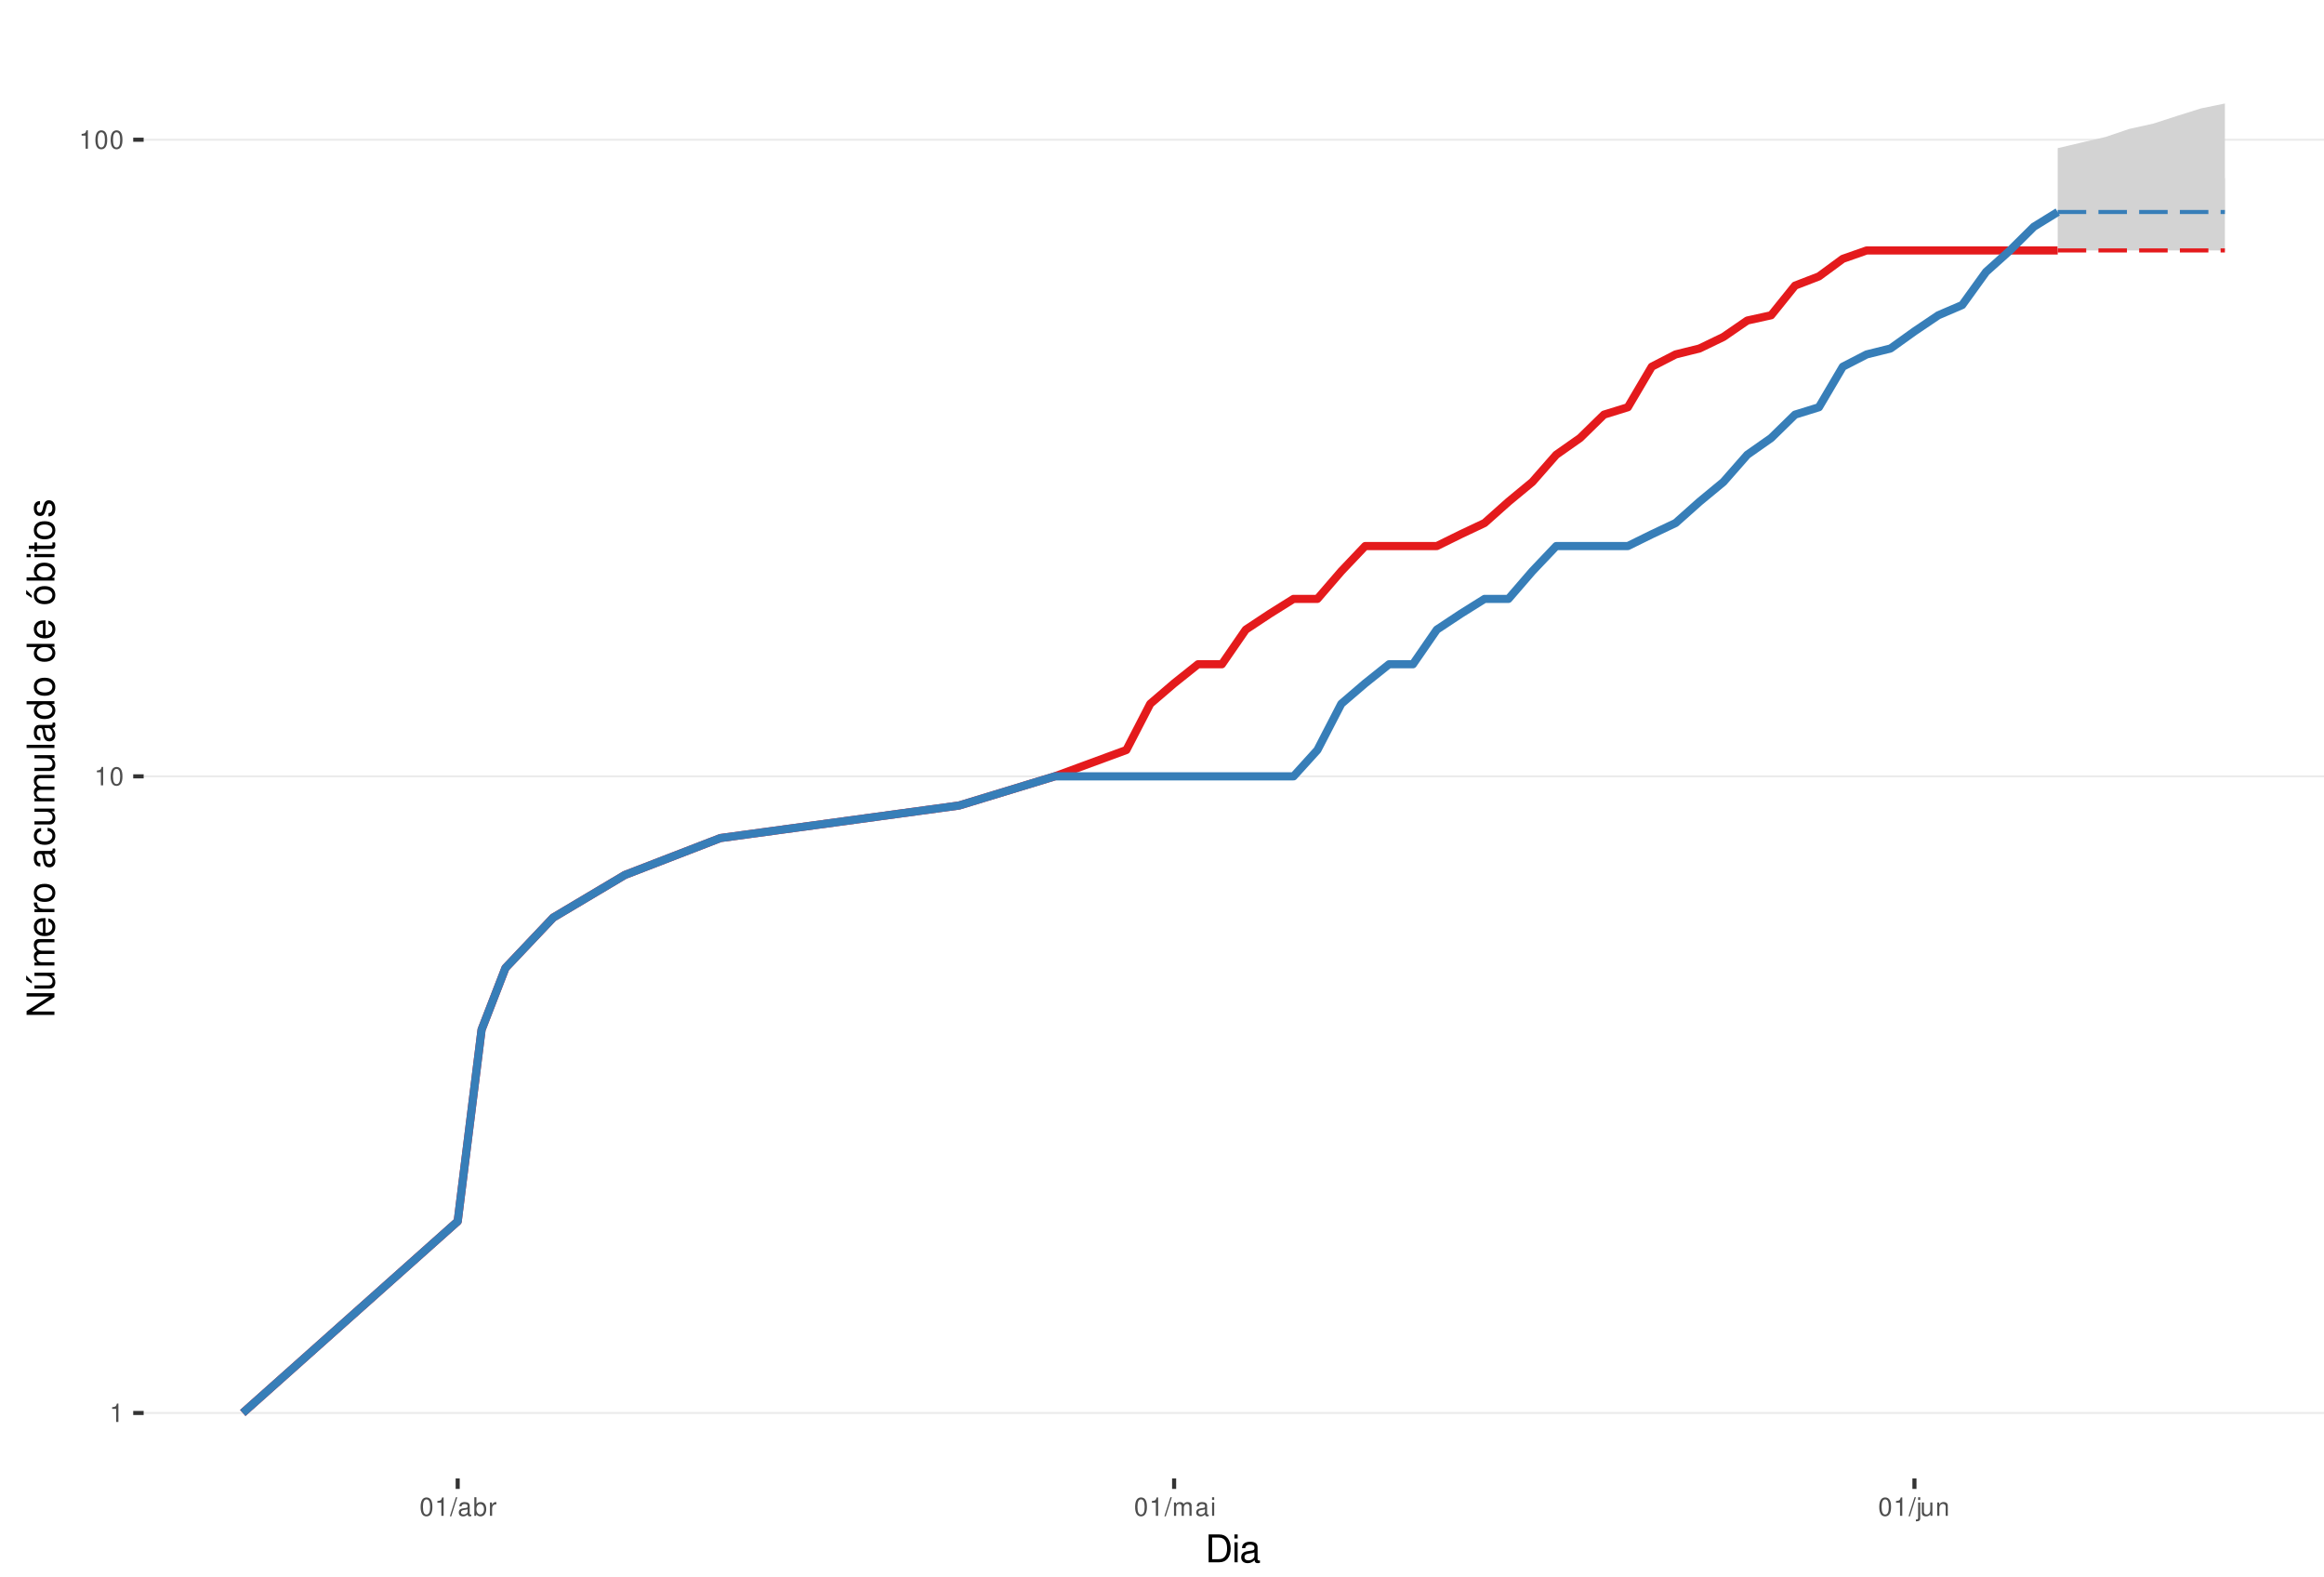
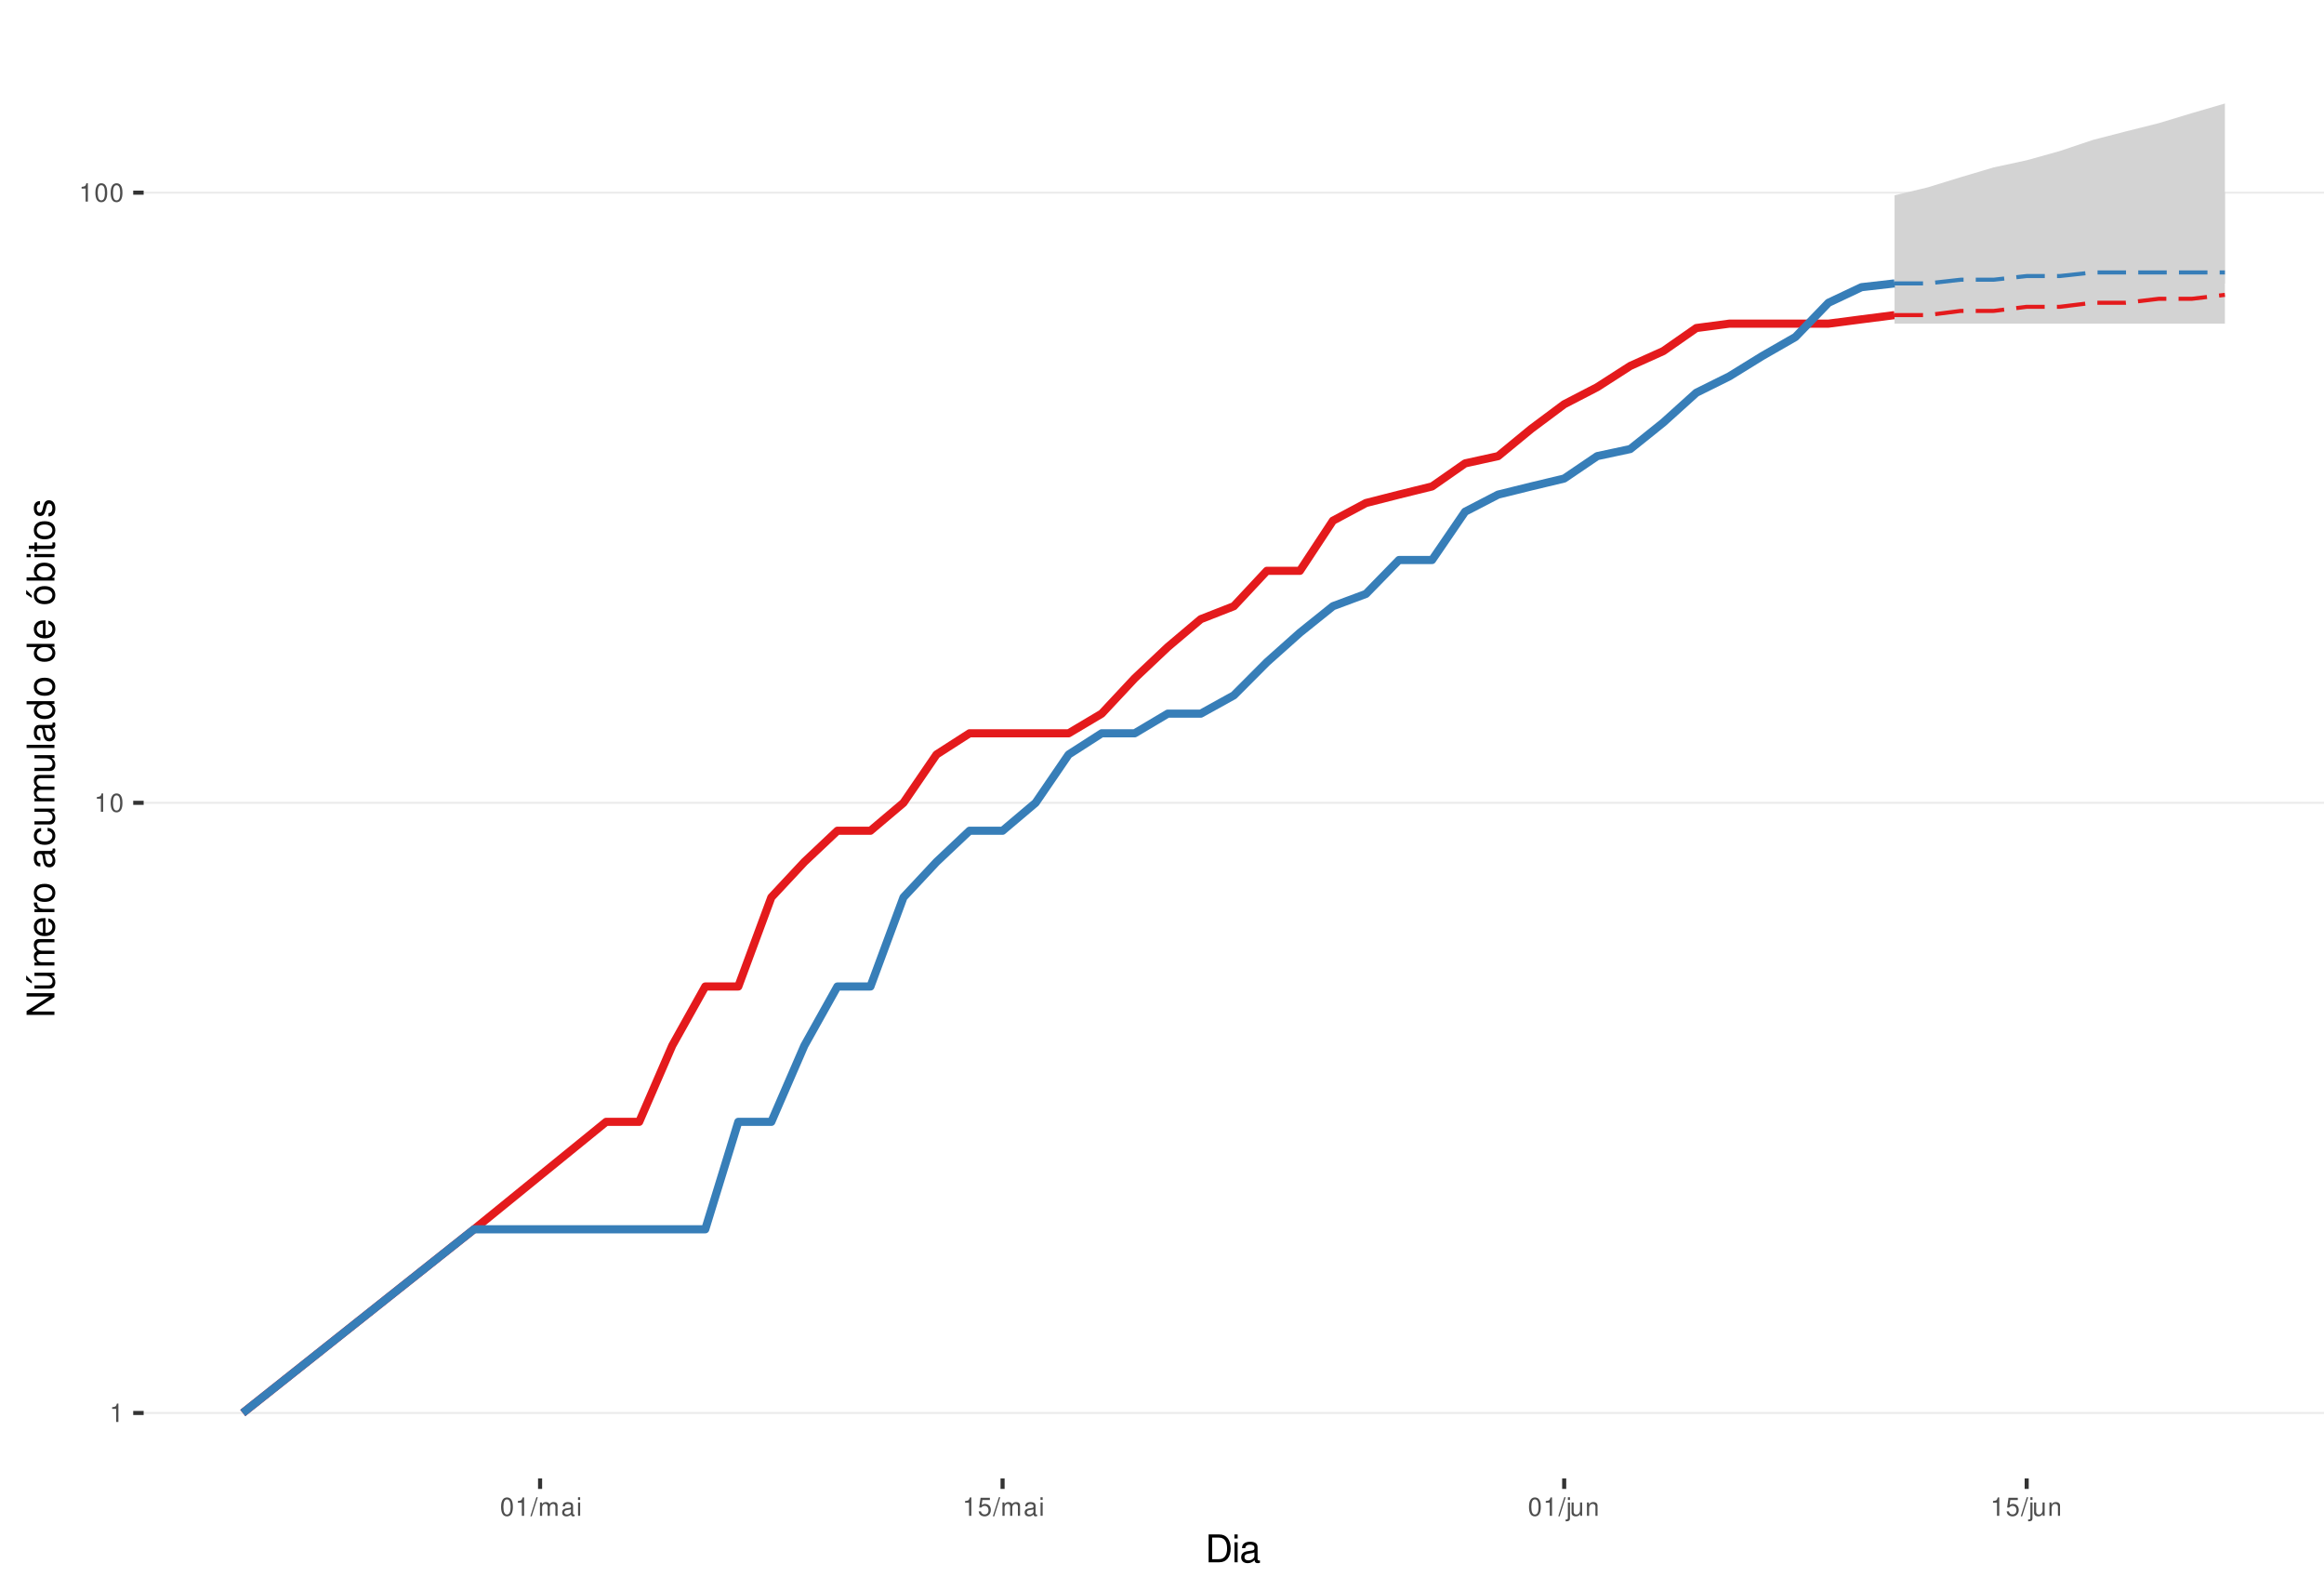
<svg xmlns="http://www.w3.org/2000/svg" xmlns:xlink="http://www.w3.org/1999/xlink" width="609pt" height="413pt" viewBox="0 0 609 413" version="1.1">
  <defs>
    <g>
      <symbol overflow="visible" id="glyph0-0">
        <path style="stroke:none;" d="" />
      </symbol>
      <symbol overflow="visible" id="glyph0-1">
        <path style="stroke:none;" d="M 1.719 -3.422 L 1.719 0 L 2.312 0 L 2.312 -4.812 L 1.922 -4.812 C 1.719 -4.078 1.578 -3.969 0.672 -3.859 L 0.672 -3.422 Z M 1.719 -3.422 " />
      </symbol>
      <symbol overflow="visible" id="glyph0-2">
        <path style="stroke:none;" d="M 1.828 -4.812 C 1.391 -4.812 0.984 -4.609 0.75 -4.281 C 0.438 -3.859 0.281 -3.219 0.281 -2.328 C 0.281 -0.703 0.812 0.156 1.828 0.156 C 2.828 0.156 3.375 -0.703 3.375 -2.297 C 3.375 -3.219 3.234 -3.844 2.922 -4.281 C 2.672 -4.625 2.281 -4.812 1.828 -4.812 Z M 1.828 -4.297 C 2.469 -4.297 2.781 -3.641 2.781 -2.344 C 2.781 -0.969 2.469 -0.328 1.812 -0.328 C 1.203 -0.328 0.891 -1 0.891 -2.328 C 0.891 -3.641 1.203 -4.297 1.828 -4.297 Z M 1.828 -4.297 " />
      </symbol>
      <symbol overflow="visible" id="glyph0-3">
        <path style="stroke:none;" d="M 1.531 -4.859 L -0.047 0.141 L 0.312 0.141 L 1.891 -4.859 Z M 1.531 -4.859 " />
      </symbol>
      <symbol overflow="visible" id="glyph0-4">
+         <path style="stroke:none;" d="M 0.469 -3.484 L 0.469 0 L 1.031 0 L 1.031 -2.188 C 1.031 -2.703 1.391 -3.109 1.844 -3.109 C 2.25 -3.109 2.484 -2.844 2.484 -2.406 L 2.484 0 L 3.047 0 L 3.047 -2.188 C 3.047 -2.703 3.422 -3.109 3.875 -3.109 C 4.266 -3.109 4.516 -2.844 4.516 -2.406 L 4.516 0 L 5.078 0 L 5.078 -2.609 C 5.078 -3.234 4.719 -3.594 4.062 -3.594 C 3.594 -3.594 3.312 -3.453 2.984 -3.062 C 2.781 -3.422 2.5 -3.594 2.047 -3.594 C 1.578 -3.594 1.266 -3.422 0.984 -3 L 0.984 -3.484 Z M 0.469 -3.484 " />
+       </symbol>
+       <symbol overflow="visible" id="glyph0-5">
        <path style="stroke:none;" d="M 3.562 -0.328 C 3.5 -0.312 3.469 -0.312 3.438 -0.312 C 3.25 -0.312 3.141 -0.406 3.141 -0.578 L 3.141 -2.641 C 3.141 -3.25 2.688 -3.594 1.828 -3.594 C 1.312 -3.594 0.906 -3.438 0.672 -3.188 C 0.516 -3 0.453 -2.797 0.438 -2.453 L 0.984 -2.453 C 1.031 -2.875 1.297 -3.078 1.812 -3.078 C 2.312 -3.078 2.594 -2.891 2.594 -2.562 L 2.594 -2.406 C 2.578 -2.172 2.469 -2.078 2.016 -2.031 C 1.219 -1.922 1.109 -1.891 0.891 -1.812 C 0.484 -1.641 0.281 -1.328 0.281 -0.875 C 0.281 -0.25 0.719 0.156 1.422 0.156 C 1.859 0.156 2.219 0 2.609 -0.359 C 2.656 0 2.828 0.156 3.188 0.156 C 3.297 0.156 3.375 0.141 3.562 0.094 Z M 2.594 -1.094 C 2.594 -0.906 2.531 -0.797 2.375 -0.641 C 2.141 -0.438 1.875 -0.328 1.547 -0.328 C 1.109 -0.328 0.859 -0.547 0.859 -0.891 C 0.859 -1.266 1.094 -1.438 1.703 -1.531 C 2.297 -1.609 2.406 -1.641 2.594 -1.719 Z M 2.594 -1.094 " />
      </symbol>
-       <symbol overflow="visible" id="glyph0-5">
-         <path style="stroke:none;" d="M 0.359 -4.859 L 0.359 0 L 0.859 0 L 0.859 -0.453 C 1.125 -0.047 1.484 0.156 1.969 0.156 C 2.875 0.156 3.484 -0.594 3.484 -1.75 C 3.484 -2.891 2.922 -3.594 1.984 -3.594 C 1.516 -3.594 1.172 -3.406 0.906 -3.016 L 0.906 -4.859 Z M 1.891 -3.062 C 2.5 -3.062 2.906 -2.531 2.906 -1.703 C 2.906 -0.906 2.484 -0.359 1.891 -0.359 C 1.297 -0.359 0.906 -0.906 0.906 -1.719 C 0.906 -2.531 1.297 -3.062 1.891 -3.062 Z M 1.891 -3.062 " />
-       </symbol>
      <symbol overflow="visible" id="glyph0-6">
-         <path style="stroke:none;" d="M 0.453 -3.484 L 0.453 0 L 1.016 0 L 1.016 -1.812 C 1.031 -2.656 1.375 -3.016 2.141 -3 L 2.141 -3.562 C 2.047 -3.578 1.984 -3.594 1.922 -3.594 C 1.562 -3.594 1.297 -3.375 0.969 -2.859 L 0.969 -3.484 Z M 0.453 -3.484 " />
+         <path style="stroke:none;" d="M 1 -3.484 L 0.453 -3.484 L 0.453 0 L 1 0 Z M 1 -4.859 L 0.438 -4.859 L 0.438 -4.156 L 1 -4.156 Z M 1 -4.859 " />
      </symbol>
      <symbol overflow="visible" id="glyph0-7">
-         <path style="stroke:none;" d="M 0.469 -3.484 L 0.469 0 L 1.031 0 L 1.031 -2.188 C 1.031 -2.703 1.391 -3.109 1.844 -3.109 C 2.25 -3.109 2.484 -2.844 2.484 -2.406 L 2.484 0 L 3.047 0 L 3.047 -2.188 C 3.047 -2.703 3.422 -3.109 3.875 -3.109 C 4.266 -3.109 4.516 -2.844 4.516 -2.406 L 4.516 0 L 5.078 0 L 5.078 -2.609 C 5.078 -3.234 4.719 -3.594 4.062 -3.594 C 3.594 -3.594 3.312 -3.453 2.984 -3.062 C 2.781 -3.422 2.5 -3.594 2.047 -3.594 C 1.578 -3.594 1.266 -3.422 0.984 -3 L 0.984 -3.484 Z M 0.469 -3.484 " />
+         <path style="stroke:none;" d="M 3.172 -4.719 L 0.734 -4.719 L 0.375 -2.156 L 0.922 -2.156 C 1.188 -2.469 1.422 -2.594 1.797 -2.594 C 2.422 -2.594 2.812 -2.156 2.812 -1.453 C 2.812 -0.781 2.422 -0.359 1.781 -0.359 C 1.266 -0.359 0.953 -0.625 0.812 -1.156 L 0.234 -1.156 C 0.312 -0.766 0.375 -0.578 0.516 -0.406 C 0.781 -0.047 1.266 0.156 1.797 0.156 C 2.75 0.156 3.422 -0.547 3.422 -1.531 C 3.422 -2.469 2.797 -3.109 1.891 -3.109 C 1.562 -3.109 1.297 -3.016 1.016 -2.828 L 1.203 -4.141 L 3.172 -4.141 Z M 3.172 -4.719 " />
      </symbol>
      <symbol overflow="visible" id="glyph0-8">
-         <path style="stroke:none;" d="M 1 -3.484 L 0.453 -3.484 L 0.453 0 L 1 0 Z M 1 -4.859 L 0.438 -4.859 L 0.438 -4.156 L 1 -4.156 Z M 1 -4.859 " />
+         <path style="stroke:none;" d="M 0.469 -3.484 L 0.469 0.5 C 0.469 0.859 0.359 0.969 0.016 0.969 C -0.031 0.969 -0.047 0.969 -0.125 0.953 L -0.125 1.438 C -0.047 1.438 -0.016 1.453 0.062 1.453 C 0.688 1.453 1.016 1.203 1.016 0.719 L 1.016 -3.484 Z M 1.016 -4.859 L 0.469 -4.859 L 0.469 -4.156 L 1.016 -4.156 Z M 1.016 -4.859 " />
      </symbol>
      <symbol overflow="visible" id="glyph0-9">
-         <path style="stroke:none;" d="M 0.469 -3.484 L 0.469 0.5 C 0.469 0.859 0.359 0.969 0.016 0.969 C -0.031 0.969 -0.047 0.969 -0.125 0.953 L -0.125 1.438 C -0.047 1.438 -0.016 1.453 0.062 1.453 C 0.688 1.453 1.016 1.203 1.016 0.719 L 1.016 -3.484 Z M 1.016 -4.859 L 0.469 -4.859 L 0.469 -4.156 L 1.016 -4.156 Z M 1.016 -4.859 " />
+         <path style="stroke:none;" d="M 3.203 0 L 3.203 -3.484 L 2.656 -3.484 L 2.656 -1.516 C 2.656 -0.797 2.281 -0.328 1.703 -0.328 C 1.266 -0.328 0.984 -0.594 0.984 -1.016 L 0.984 -3.484 L 0.438 -3.484 L 0.438 -0.797 C 0.438 -0.219 0.859 0.156 1.547 0.156 C 2.062 0.156 2.391 -0.031 2.703 -0.484 L 2.703 0 Z M 3.203 0 " />
      </symbol>
      <symbol overflow="visible" id="glyph0-10">
-         <path style="stroke:none;" d="M 3.203 0 L 3.203 -3.484 L 2.656 -3.484 L 2.656 -1.516 C 2.656 -0.797 2.281 -0.328 1.703 -0.328 C 1.266 -0.328 0.984 -0.594 0.984 -1.016 L 0.984 -3.484 L 0.438 -3.484 L 0.438 -0.797 C 0.438 -0.219 0.859 0.156 1.547 0.156 C 2.062 0.156 2.391 -0.031 2.703 -0.484 L 2.703 0 Z M 3.203 0 " />
-       </symbol>
-       <symbol overflow="visible" id="glyph0-11">
        <path style="stroke:none;" d="M 0.469 -3.484 L 0.469 0 L 1.031 0 L 1.031 -1.922 C 1.031 -2.641 1.391 -3.109 1.969 -3.109 C 2.406 -3.109 2.688 -2.828 2.688 -2.422 L 2.688 0 L 3.234 0 L 3.234 -2.641 C 3.234 -3.219 2.812 -3.594 2.141 -3.594 C 1.625 -3.594 1.281 -3.391 0.984 -2.906 L 0.984 -3.484 Z M 0.469 -3.484 " />
      </symbol>
      <symbol overflow="visible" id="glyph1-0">
        <path style="stroke:none;" d="" />
      </symbol>
      <symbol overflow="visible" id="glyph1-1">
        <path style="stroke:none;" d="M 0.891 0 L 3.703 0 C 5.547 0 6.672 -1.375 6.672 -3.656 C 6.672 -5.906 5.547 -7.297 3.703 -7.297 L 0.891 -7.297 Z M 1.812 -0.812 L 1.812 -6.469 L 3.547 -6.469 C 4.984 -6.469 5.734 -5.5 5.734 -3.641 C 5.734 -1.797 4.984 -0.812 3.547 -0.812 Z M 1.812 -0.812 " />
      </symbol>
      <symbol overflow="visible" id="glyph1-2">
        <path style="stroke:none;" d="M 1.5 -5.234 L 0.672 -5.234 L 0.672 0 L 1.5 0 Z M 1.5 -7.297 L 0.656 -7.297 L 0.656 -6.234 L 1.5 -6.234 Z M 1.5 -7.297 " />
      </symbol>
      <symbol overflow="visible" id="glyph1-3">
        <path style="stroke:none;" d="M 5.344 -0.484 C 5.266 -0.469 5.219 -0.469 5.172 -0.469 C 4.875 -0.469 4.719 -0.625 4.719 -0.875 L 4.719 -3.953 C 4.719 -4.891 4.047 -5.391 2.75 -5.391 C 1.984 -5.391 1.375 -5.172 1.016 -4.781 C 0.766 -4.516 0.672 -4.203 0.656 -3.688 L 1.484 -3.688 C 1.562 -4.328 1.938 -4.625 2.719 -4.625 C 3.484 -4.625 3.891 -4.344 3.891 -3.844 L 3.891 -3.625 C 3.875 -3.266 3.703 -3.125 3.016 -3.047 C 1.844 -2.891 1.656 -2.844 1.344 -2.719 C 0.734 -2.453 0.422 -2 0.422 -1.312 C 0.422 -0.375 1.078 0.234 2.141 0.234 C 2.797 0.234 3.328 0 3.922 -0.547 C 3.984 0 4.234 0.234 4.781 0.234 C 4.953 0.234 5.062 0.203 5.344 0.141 Z M 3.891 -1.656 C 3.891 -1.375 3.812 -1.203 3.562 -0.969 C 3.219 -0.656 2.812 -0.5 2.312 -0.5 C 1.672 -0.5 1.297 -0.812 1.297 -1.344 C 1.297 -1.891 1.656 -2.172 2.547 -2.297 C 3.438 -2.422 3.609 -2.453 3.891 -2.594 Z M 3.891 -1.656 " />
      </symbol>
      <symbol overflow="visible" id="glyph2-0">
        <path style="stroke:none;" d="" />
      </symbol>
      <symbol overflow="visible" id="glyph2-1">
        <path style="stroke:none;" d="M -7.297 -6.453 L -7.297 -5.578 L -1.328 -5.578 L -7.297 -1.766 L -7.297 -0.766 L 0 -0.766 L 0 -1.641 L -5.906 -1.641 L 0 -5.406 L 0 -6.453 Z M -7.297 -6.453 " />
      </symbol>
      <symbol overflow="visible" id="glyph2-2">
        <path style="stroke:none;" d="M 0 -4.812 L -5.234 -4.812 L -5.234 -3.984 L -2.266 -3.984 C -1.203 -3.984 -0.5 -3.438 -0.5 -2.562 C -0.5 -1.906 -0.906 -1.484 -1.531 -1.484 L -5.234 -1.484 L -5.234 -0.656 L -1.203 -0.656 C -0.328 -0.656 0.234 -1.297 0.234 -2.312 C 0.234 -3.094 -0.047 -3.578 -0.734 -4.062 L 0 -4.062 Z M -7.406 -2.953 L -5.922 -2 L -5.922 -2.594 L -7.406 -4.094 Z M -7.406 -2.953 " />
      </symbol>
      <symbol overflow="visible" id="glyph2-3">
        <path style="stroke:none;" d="M -5.234 -0.703 L 0 -0.703 L 0 -1.547 L -3.297 -1.547 C -4.047 -1.547 -4.656 -2.094 -4.656 -2.766 C -4.656 -3.391 -4.281 -3.734 -3.609 -3.734 L 0 -3.734 L 0 -4.578 L -3.297 -4.578 C -4.047 -4.578 -4.656 -5.125 -4.656 -5.812 C -4.656 -6.422 -4.266 -6.781 -3.609 -6.781 L 0 -6.781 L 0 -7.625 L -3.938 -7.625 C -4.875 -7.625 -5.391 -7.078 -5.391 -6.094 C -5.391 -5.406 -5.188 -4.984 -4.594 -4.484 C -5.156 -4.188 -5.391 -3.766 -5.391 -3.078 C -5.391 -2.375 -5.125 -1.906 -4.5 -1.469 L -5.234 -1.469 Z M -5.234 -0.703 " />
      </symbol>
      <symbol overflow="visible" id="glyph2-4">
        <path style="stroke:none;" d="M -2.344 -5.125 C -3.141 -5.125 -3.625 -5.062 -4.016 -4.922 C -4.875 -4.578 -5.391 -3.781 -5.391 -2.797 C -5.391 -1.344 -4.281 -0.406 -2.547 -0.406 C -0.812 -0.406 0.234 -1.297 0.234 -2.781 C 0.234 -3.984 -0.453 -4.812 -1.594 -5.016 L -1.594 -4.188 C -0.906 -3.953 -0.547 -3.484 -0.547 -2.812 C -0.547 -2.281 -0.781 -1.828 -1.219 -1.547 C -1.516 -1.344 -1.812 -1.281 -2.344 -1.266 Z M -3.016 -1.297 C -3.984 -1.359 -4.625 -1.953 -4.625 -2.797 C -4.625 -3.641 -3.953 -4.234 -3.016 -4.234 Z M -3.016 -1.297 " />
      </symbol>
      <symbol overflow="visible" id="glyph2-5">
        <path style="stroke:none;" d="M -5.234 -0.688 L 0 -0.688 L 0 -1.531 L -2.719 -1.531 C -3.984 -1.547 -4.547 -2.062 -4.516 -3.203 L -5.359 -3.203 C -5.375 -3.062 -5.391 -2.984 -5.391 -2.891 C -5.391 -2.344 -5.062 -1.938 -4.297 -1.453 L -5.234 -1.453 Z M -5.234 -0.688 " />
      </symbol>
      <symbol overflow="visible" id="glyph2-6">
        <path style="stroke:none;" d="M -5.391 -2.719 C -5.391 -1.234 -4.344 -0.359 -2.578 -0.359 C -0.812 -0.359 0.234 -1.234 0.234 -2.734 C 0.234 -4.203 -0.812 -5.094 -2.547 -5.094 C -4.359 -5.094 -5.391 -4.234 -5.391 -2.719 Z M -4.625 -2.734 C -4.625 -3.672 -3.844 -4.234 -2.547 -4.234 C -1.312 -4.234 -0.547 -3.656 -0.547 -2.734 C -0.547 -1.797 -1.312 -1.234 -2.578 -1.234 C -3.844 -1.234 -4.625 -1.797 -4.625 -2.734 Z M -4.625 -2.734 " />
      </symbol>
      <symbol overflow="visible" id="glyph2-7">
        <path style="stroke:none;" d="" />
      </symbol>
      <symbol overflow="visible" id="glyph2-8">
        <path style="stroke:none;" d="M -0.484 -5.344 C -0.469 -5.266 -0.469 -5.219 -0.469 -5.172 C -0.469 -4.875 -0.625 -4.719 -0.875 -4.719 L -3.953 -4.719 C -4.891 -4.719 -5.391 -4.047 -5.391 -2.75 C -5.391 -1.984 -5.172 -1.375 -4.781 -1.016 C -4.516 -0.766 -4.203 -0.672 -3.688 -0.656 L -3.688 -1.484 C -4.328 -1.562 -4.625 -1.938 -4.625 -2.719 C -4.625 -3.484 -4.344 -3.891 -3.844 -3.891 L -3.625 -3.891 C -3.266 -3.875 -3.125 -3.703 -3.047 -3.016 C -2.891 -1.844 -2.844 -1.656 -2.719 -1.344 C -2.453 -0.734 -2 -0.422 -1.312 -0.422 C -0.375 -0.422 0.234 -1.078 0.234 -2.141 C 0.234 -2.797 0 -3.328 -0.547 -3.922 C 0 -3.984 0.234 -4.234 0.234 -4.781 C 0.234 -4.953 0.203 -5.062 0.141 -5.344 Z M -1.656 -3.891 C -1.375 -3.891 -1.203 -3.812 -0.969 -3.562 C -0.656 -3.219 -0.5 -2.812 -0.5 -2.312 C -0.5 -1.672 -0.812 -1.297 -1.344 -1.297 C -1.891 -1.297 -2.172 -1.656 -2.297 -2.547 C -2.422 -3.438 -2.453 -3.609 -2.594 -3.891 Z M -1.656 -3.891 " />
      </symbol>
      <symbol overflow="visible" id="glyph2-9">
        <path style="stroke:none;" d="M -3.484 -4.703 C -3.984 -4.672 -4.312 -4.562 -4.609 -4.359 C -5.094 -4 -5.391 -3.375 -5.391 -2.641 C -5.391 -1.219 -4.266 -0.312 -2.531 -0.312 C -0.844 -0.312 0.234 -1.203 0.234 -2.625 C 0.234 -3.875 -0.516 -4.672 -1.797 -4.766 L -1.797 -3.938 C -0.953 -3.797 -0.547 -3.359 -0.547 -2.656 C -0.547 -1.734 -1.297 -1.188 -2.531 -1.188 C -3.844 -1.188 -4.625 -1.719 -4.625 -2.625 C -4.625 -3.328 -4.203 -3.766 -3.484 -3.875 Z M -3.484 -4.703 " />
      </symbol>
      <symbol overflow="visible" id="glyph2-10">
        <path style="stroke:none;" d="M 0 -4.812 L -5.234 -4.812 L -5.234 -3.984 L -2.266 -3.984 C -1.203 -3.984 -0.5 -3.438 -0.5 -2.562 C -0.5 -1.906 -0.906 -1.484 -1.531 -1.484 L -5.234 -1.484 L -5.234 -0.656 L -1.203 -0.656 C -0.328 -0.656 0.234 -1.297 0.234 -2.312 C 0.234 -3.094 -0.047 -3.578 -0.734 -4.062 L 0 -4.062 Z M 0 -4.812 " />
      </symbol>
      <symbol overflow="visible" id="glyph2-11">
        <path style="stroke:none;" d="M -7.297 -1.516 L -7.297 -0.688 L 0 -0.688 L 0 -1.516 Z M -7.297 -1.516 " />
      </symbol>
      <symbol overflow="visible" id="glyph2-12">
        <path style="stroke:none;" d="M -7.297 -4.953 L -7.297 -4.125 L -4.578 -4.125 C -5.109 -3.766 -5.391 -3.203 -5.391 -2.516 C -5.391 -1.156 -4.297 -0.266 -2.625 -0.266 C -0.859 -0.266 0.234 -1.125 0.234 -2.547 C 0.234 -3.266 -0.047 -3.766 -0.688 -4.203 L 0 -4.203 L 0 -4.953 Z M -4.609 -2.656 C -4.609 -3.547 -3.812 -4.125 -2.562 -4.125 C -1.344 -4.125 -0.547 -3.547 -0.547 -2.656 C -0.547 -1.734 -1.359 -1.125 -2.578 -1.125 C -3.797 -1.125 -4.609 -1.734 -4.609 -2.656 Z M -4.609 -2.656 " />
      </symbol>
      <symbol overflow="visible" id="glyph2-13">
        <path style="stroke:none;" d="M -5.391 -2.719 C -5.391 -1.234 -4.344 -0.359 -2.578 -0.359 C -0.812 -0.359 0.234 -1.234 0.234 -2.734 C 0.234 -4.203 -0.812 -5.094 -2.547 -5.094 C -4.359 -5.094 -5.391 -4.234 -5.391 -2.719 Z M -4.625 -2.734 C -4.625 -3.672 -3.844 -4.234 -2.547 -4.234 C -1.312 -4.234 -0.547 -3.656 -0.547 -2.734 C -0.547 -1.797 -1.312 -1.234 -2.578 -1.234 C -3.844 -1.234 -4.625 -1.797 -4.625 -2.734 Z M -7.406 -2.984 L -5.922 -2.016 L -5.922 -2.625 L -7.406 -4.109 Z M -7.406 -2.984 " />
      </symbol>
      <symbol overflow="visible" id="glyph2-14">
        <path style="stroke:none;" d="M -7.297 -0.547 L 0 -0.547 L 0 -1.297 L -0.672 -1.297 C -0.062 -1.688 0.234 -2.219 0.234 -2.953 C 0.234 -4.328 -0.906 -5.234 -2.641 -5.234 C -4.344 -5.234 -5.391 -4.375 -5.391 -2.984 C -5.391 -2.266 -5.125 -1.766 -4.531 -1.375 L -7.297 -1.375 Z M -4.609 -2.828 C -4.609 -3.766 -3.797 -4.359 -2.547 -4.359 C -1.359 -4.359 -0.547 -3.734 -0.547 -2.828 C -0.547 -1.938 -1.344 -1.375 -2.578 -1.375 C -3.812 -1.375 -4.609 -1.938 -4.609 -2.828 Z M -4.609 -2.828 " />
      </symbol>
      <symbol overflow="visible" id="glyph2-15">
        <path style="stroke:none;" d="M -5.234 -1.5 L -5.234 -0.672 L 0 -0.672 L 0 -1.5 Z M -7.297 -1.5 L -7.297 -0.656 L -6.234 -0.656 L -6.234 -1.5 Z M -7.297 -1.5 " />
      </symbol>
      <symbol overflow="visible" id="glyph2-16">
        <path style="stroke:none;" d="M -5.234 -2.547 L -5.234 -1.688 L -6.688 -1.688 L -6.688 -0.844 L -5.234 -0.844 L -5.234 -0.141 L -4.562 -0.141 L -4.562 -0.844 L -0.594 -0.844 C -0.062 -0.844 0.234 -1.203 0.234 -1.859 C 0.234 -2.078 0.203 -2.266 0.156 -2.547 L -0.547 -2.547 C -0.516 -2.422 -0.5 -2.312 -0.5 -2.141 C -0.5 -1.781 -0.594 -1.688 -0.969 -1.688 L -4.562 -1.688 L -4.562 -2.547 Z M -5.234 -2.547 " />
      </symbol>
      <symbol overflow="visible" id="glyph2-17">
        <path style="stroke:none;" d="M -3.781 -4.375 C -4.812 -4.375 -5.391 -3.688 -5.391 -2.484 C -5.391 -1.266 -4.766 -0.469 -3.797 -0.469 C -2.969 -0.469 -2.578 -0.891 -2.281 -2.125 L -2.094 -2.906 C -1.953 -3.484 -1.734 -3.719 -1.375 -3.719 C -0.875 -3.719 -0.547 -3.234 -0.547 -2.5 C -0.547 -2.047 -0.672 -1.672 -0.891 -1.453 C -1.047 -1.328 -1.188 -1.266 -1.562 -1.219 L -1.562 -0.344 C -0.344 -0.375 0.234 -1.062 0.234 -2.438 C 0.234 -3.75 -0.422 -4.594 -1.438 -4.594 C -2.203 -4.594 -2.641 -4.156 -2.891 -3.109 L -3.078 -2.312 C -3.234 -1.625 -3.453 -1.344 -3.828 -1.344 C -4.312 -1.344 -4.625 -1.766 -4.625 -2.453 C -4.625 -3.125 -4.328 -3.484 -3.781 -3.5 Z M -3.781 -4.375 " />
      </symbol>
    </g>
    <clipPath id="clip1">
      <path d="M 37.645 9.961 L 609 9.961 L 609 387.328 L 37.645 387.328 Z M 37.645 9.961 " />
    </clipPath>
    <clipPath id="clip2">
      <path d="M 37.645 369 L 609 369 L 609 371 L 37.645 371 Z M 37.645 369 " />
    </clipPath>
    <clipPath id="clip3">
-       <path d="M 37.645 203 L 609 203 L 609 204 L 37.645 204 Z M 37.645 203 " />
+       <path d="M 37.645 210 L 609 210 L 609 211 L 37.645 211 Z M 37.645 210 " />
    </clipPath>
    <clipPath id="clip4">
-       <path d="M 37.645 36 L 609 36 L 609 37 L 37.645 37 Z M 37.645 36 " />
+       <path d="M 37.645 50 L 609 50 L 609 51 L 37.645 51 Z M 37.645 50 " />
    </clipPath>
  </defs>
  <g id="surface235">
    <rect x="0" y="0" width="609" height="413" style="fill:rgb(100%,100%,100%);fill-opacity:1;stroke:none;" />
    <rect x="0" y="0" width="609" height="413" style="fill:rgb(100%,100%,100%);fill-opacity:1;stroke:none;" />
    <path style="fill:none;stroke-width:1.067;stroke-linecap:round;stroke-linejoin:round;stroke:rgb(100%,100%,100%);stroke-opacity:1;stroke-miterlimit:10;" d="M 0 413 L 609 413 L 609 0 L 0 0 Z M 0 413 " />
    <g clip-path="url(#clip1)" clip-rule="nonzero">
      <path style=" stroke:none;fill-rule:nonzero;fill:rgb(100%,100%,100%);fill-opacity:1;" d="M 37.645 387.328 L 609 387.328 L 609 9.961 L 37.645 9.961 Z M 37.645 387.328 " />
    </g>
    <g clip-path="url(#clip2)" clip-rule="nonzero">
      <path style="fill:none;stroke-width:0.533;stroke-linecap:butt;stroke-linejoin:round;stroke:rgb(92.157%,92.157%,92.157%);stroke-opacity:1;stroke-miterlimit:10;" d="M 37.645 370.176 L 609 370.176 " />
    </g>
    <g clip-path="url(#clip3)" clip-rule="nonzero">
-       <path style="fill:none;stroke-width:0.533;stroke-linecap:butt;stroke-linejoin:round;stroke:rgb(92.157%,92.157%,92.157%);stroke-opacity:1;stroke-miterlimit:10;" d="M 37.645 203.391 L 609 203.391 " />
+       <path style="fill:none;stroke-width:0.533;stroke-linecap:butt;stroke-linejoin:round;stroke:rgb(92.157%,92.157%,92.157%);stroke-opacity:1;stroke-miterlimit:10;" d="M 37.645 210.324 L 609 210.324 " />
    </g>
    <g clip-path="url(#clip4)" clip-rule="nonzero">
-       <path style="fill:none;stroke-width:0.533;stroke-linecap:butt;stroke-linejoin:round;stroke:rgb(92.157%,92.157%,92.157%);stroke-opacity:1;stroke-miterlimit:10;" d="M 37.645 36.605 L 609 36.605 " />
-     </g>
-     <path style="fill:none;stroke-width:2.134;stroke-linecap:butt;stroke-linejoin:round;stroke:rgb(89.412%,10.196%,10.98%);stroke-opacity:1;stroke-miterlimit:10;" d="M 63.617 370.176 L 119.938 319.969 L 126.195 269.762 L 132.453 253.598 L 144.969 240.391 L 163.742 229.227 L 188.777 219.555 L 251.355 211.023 L 276.387 203.391 L 295.16 196.488 L 301.418 184.387 L 307.676 179.02 L 313.938 174.023 L 320.195 174.023 L 326.453 164.957 L 332.711 160.816 L 338.969 156.898 L 345.227 156.898 L 351.484 149.648 L 357.742 143.059 L 376.516 143.059 L 382.773 139.977 L 389.031 137.02 L 395.289 131.445 L 401.547 126.27 L 407.805 119.141 L 414.062 114.75 L 420.32 108.625 L 426.578 106.691 L 432.836 96.074 L 439.094 92.852 L 445.352 91.297 L 451.613 88.277 L 457.871 83.973 L 464.129 82.594 L 470.387 74.824 L 476.645 72.41 L 482.902 67.809 L 489.16 65.613 L 539.223 65.613 " />
-     <path style=" stroke:none;fill-rule:nonzero;fill:rgb(82.745%,82.745%,82.745%);fill-opacity:1;" d="M 539.223 38.812 L 545.48 37.336 L 551.738 35.887 L 557.996 33.766 L 564.254 32.387 L 570.512 30.363 L 576.77 28.398 L 583.031 27.117 L 583.031 65.613 L 539.223 65.613 Z M 539.223 38.812 " />
-     <path style="fill:none;stroke-width:1.067;stroke-linecap:butt;stroke-linejoin:round;stroke:rgb(89.412%,10.196%,10.98%);stroke-opacity:1;stroke-dasharray:7.469,3.201;stroke-miterlimit:10;" d="M 539.223 65.613 L 583.031 65.613 " />
-     <path style="fill:none;stroke-width:2.134;stroke-linecap:butt;stroke-linejoin:round;stroke:rgb(21.569%,49.412%,72.157%);stroke-opacity:1;stroke-miterlimit:10;" d="M 63.617 370.176 L 119.938 319.969 L 126.195 269.762 L 132.453 253.598 L 144.969 240.391 L 163.742 229.227 L 188.777 219.555 L 251.355 211.023 L 276.387 203.391 L 338.969 203.391 L 345.227 196.488 L 351.484 184.387 L 357.742 179.02 L 364 174.023 L 370.258 174.023 L 376.516 164.957 L 382.773 160.816 L 389.031 156.898 L 395.289 156.898 L 401.547 149.648 L 407.805 143.059 L 426.578 143.059 L 432.836 139.977 L 439.094 137.02 L 445.352 131.445 L 451.613 126.27 L 457.871 119.141 L 464.129 114.75 L 470.387 108.625 L 476.645 106.691 L 482.902 96.074 L 489.16 92.852 L 495.418 91.297 L 501.676 86.812 L 507.934 82.594 L 514.191 79.91 L 520.449 71.23 L 526.707 65.613 L 532.965 59.402 L 539.223 55.539 " />
-     <path style=" stroke:none;fill-rule:nonzero;fill:rgb(82.745%,82.745%,82.745%);fill-opacity:1;" d="M 539.223 55.539 L 545.48 53.68 L 551.738 51.871 L 557.996 50.102 L 564.254 49.234 L 570.512 47.531 L 576.77 46.695 L 583.031 46.695 L 583.031 55.539 Z M 539.223 55.539 " />
-     <path style="fill:none;stroke-width:1.067;stroke-linecap:butt;stroke-linejoin:round;stroke:rgb(21.569%,49.412%,72.157%);stroke-opacity:1;stroke-dasharray:7.469,3.201;stroke-miterlimit:10;" d="M 539.223 55.539 L 583.031 55.539 " />
+       <path style="fill:none;stroke-width:0.533;stroke-linecap:butt;stroke-linejoin:round;stroke:rgb(92.157%,92.157%,92.157%);stroke-opacity:1;stroke-miterlimit:10;" d="M 37.645 50.473 L 609 50.473 " />
+     </g>
+     <path style="fill:none;stroke-width:2.134;stroke-linecap:butt;stroke-linejoin:round;stroke:rgb(89.412%,10.196%,10.98%);stroke-opacity:1;stroke-miterlimit:10;" d="M 63.617 370.176 L 124.215 322.055 L 158.84 293.906 L 167.5 293.906 L 176.156 273.938 L 184.812 258.445 L 193.469 258.445 L 202.125 235.086 L 210.781 225.816 L 219.441 217.641 L 228.098 217.641 L 236.754 210.324 L 245.41 197.668 L 254.066 192.109 L 280.039 192.109 L 288.695 186.965 L 297.352 177.695 L 306.008 169.52 L 314.664 162.207 L 323.324 158.816 L 331.98 149.547 L 340.637 149.547 L 349.293 136.41 L 357.949 131.781 L 366.605 129.578 L 375.266 127.441 L 383.922 121.398 L 392.578 119.496 L 401.234 112.371 L 409.891 105.91 L 418.547 101.43 L 427.207 95.871 L 435.863 91.977 L 444.52 85.938 L 453.176 84.789 L 479.148 84.789 L 487.805 83.66 L 496.461 82.551 " />
+     <path style=" stroke:none;fill-rule:nonzero;fill:rgb(82.745%,82.745%,82.745%);fill-opacity:1;" d="M 496.461 51.172 L 505.117 49.098 L 513.773 46.43 L 522.43 43.859 L 531.09 41.988 L 539.746 39.574 L 548.402 36.668 L 557.059 34.43 L 565.715 32.262 L 574.371 29.641 L 583.031 27.117 L 583.031 84.789 L 496.461 84.789 Z M 496.461 51.172 " />
+     <path style="fill:none;stroke-width:1.067;stroke-linecap:butt;stroke-linejoin:round;stroke:rgb(89.412%,10.196%,10.98%);stroke-opacity:1;stroke-dasharray:7.469,3.201;stroke-miterlimit:10;" d="M 496.461 82.551 L 505.117 82.551 L 513.773 81.457 L 522.43 81.457 L 531.09 80.379 L 539.746 80.379 L 548.402 79.32 L 557.059 79.32 L 565.715 78.277 L 574.371 78.277 L 583.031 77.246 " />
+     <path style="fill:none;stroke-width:2.134;stroke-linecap:butt;stroke-linejoin:round;stroke:rgb(21.569%,49.412%,72.157%);stroke-opacity:1;stroke-miterlimit:10;" d="M 63.617 370.176 L 124.215 322.055 L 184.812 322.055 L 193.469 293.906 L 202.125 293.906 L 210.781 273.938 L 219.441 258.445 L 228.098 258.445 L 236.754 235.086 L 245.41 225.816 L 254.066 217.641 L 262.723 217.641 L 271.383 210.324 L 280.039 197.668 L 288.695 192.109 L 297.352 192.109 L 306.008 186.965 L 314.664 186.965 L 323.324 182.176 L 331.98 173.488 L 340.637 165.766 L 349.293 158.816 L 357.949 155.59 L 366.605 146.715 L 375.266 146.715 L 383.922 134.059 L 392.578 129.578 L 401.234 127.441 L 409.891 125.367 L 418.547 119.496 L 427.207 117.645 L 435.863 110.699 L 444.52 102.891 L 453.176 98.594 L 461.832 93.25 L 470.488 88.289 L 479.148 79.32 L 487.805 75.234 L 496.461 74.25 " />
+     <path style=" stroke:none;fill-rule:nonzero;fill:rgb(82.745%,82.745%,82.745%);fill-opacity:1;" d="M 496.461 74.25 L 505.117 70.445 L 513.773 67.723 L 522.43 64.25 L 531.09 60.945 L 539.746 58.562 L 548.402 56.262 L 557.059 54.035 L 565.715 52.59 L 574.371 51.172 L 583.031 50.473 L 583.031 74.25 Z M 496.461 74.25 " />
+     <path style="fill:none;stroke-width:1.067;stroke-linecap:butt;stroke-linejoin:round;stroke:rgb(21.569%,49.412%,72.157%);stroke-opacity:1;stroke-dasharray:7.469,3.201;stroke-miterlimit:10;" d="M 496.461 74.25 L 505.117 74.25 L 513.773 73.281 L 522.43 73.281 L 531.09 72.32 L 539.746 72.32 L 548.402 71.379 L 583.031 71.379 " />
    <g style="fill:rgb(30.196%,30.196%,30.196%);fill-opacity:1;">
      <use xlink:href="#glyph0-1" x="28.715" y="372.523" />
    </g>
    <g style="fill:rgb(30.196%,30.196%,30.196%);fill-opacity:1;">
-       <use xlink:href="#glyph0-1" x="24.715" y="205.738" />
-       <use xlink:href="#glyph0-2" x="28.715" y="205.738" />
-     </g>
-     <g style="fill:rgb(30.196%,30.196%,30.196%);fill-opacity:1;">
-       <use xlink:href="#glyph0-1" x="20.715" y="38.953" />
-       <use xlink:href="#glyph0-2" x="24.715" y="38.953" />
-       <use xlink:href="#glyph0-2" x="28.715" y="38.953" />
+       <use xlink:href="#glyph0-1" x="24.715" y="212.672" />
+       <use xlink:href="#glyph0-2" x="28.715" y="212.672" />
+     </g>
+     <g style="fill:rgb(30.196%,30.196%,30.196%);fill-opacity:1;">
+       <use xlink:href="#glyph0-1" x="20.715" y="52.82" />
+       <use xlink:href="#glyph0-2" x="24.715" y="52.82" />
+       <use xlink:href="#glyph0-2" x="28.715" y="52.82" />
    </g>
    <path style="fill:none;stroke-width:1.067;stroke-linecap:butt;stroke-linejoin:round;stroke:rgb(20%,20%,20%);stroke-opacity:1;stroke-miterlimit:10;" d="M 34.906 370.176 L 37.645 370.176 " />
-     <path style="fill:none;stroke-width:1.067;stroke-linecap:butt;stroke-linejoin:round;stroke:rgb(20%,20%,20%);stroke-opacity:1;stroke-miterlimit:10;" d="M 34.906 203.391 L 37.645 203.391 " />
-     <path style="fill:none;stroke-width:1.067;stroke-linecap:butt;stroke-linejoin:round;stroke:rgb(20%,20%,20%);stroke-opacity:1;stroke-miterlimit:10;" d="M 34.906 36.605 L 37.645 36.605 " />
-     <path style="fill:none;stroke-width:1.067;stroke-linecap:butt;stroke-linejoin:round;stroke:rgb(20%,20%,20%);stroke-opacity:1;stroke-miterlimit:10;" d="M 119.938 390.07 L 119.938 387.328 " />
-     <path style="fill:none;stroke-width:1.067;stroke-linecap:butt;stroke-linejoin:round;stroke:rgb(20%,20%,20%);stroke-opacity:1;stroke-miterlimit:10;" d="M 307.676 390.07 L 307.676 387.328 " />
-     <path style="fill:none;stroke-width:1.067;stroke-linecap:butt;stroke-linejoin:round;stroke:rgb(20%,20%,20%);stroke-opacity:1;stroke-miterlimit:10;" d="M 501.676 390.07 L 501.676 387.328 " />
-     <g style="fill:rgb(30.196%,30.196%,30.196%);fill-opacity:1;">
-       <use xlink:href="#glyph0-2" x="109.938" y="397.109" />
-       <use xlink:href="#glyph0-1" x="113.938" y="397.109" />
-       <use xlink:href="#glyph0-3" x="117.938" y="397.109" />
-       <use xlink:href="#glyph0-4" x="119.938" y="397.109" />
-       <use xlink:href="#glyph0-5" x="123.938" y="397.109" />
-       <use xlink:href="#glyph0-6" x="127.938" y="397.109" />
-     </g>
-     <g style="fill:rgb(30.196%,30.196%,30.196%);fill-opacity:1;">
-       <use xlink:href="#glyph0-2" x="297.176" y="397.109" />
-       <use xlink:href="#glyph0-1" x="301.176" y="397.109" />
-       <use xlink:href="#glyph0-3" x="305.176" y="397.109" />
-       <use xlink:href="#glyph0-7" x="307.176" y="397.109" />
-       <use xlink:href="#glyph0-4" x="313.176" y="397.109" />
-       <use xlink:href="#glyph0-8" x="317.176" y="397.109" />
-     </g>
-     <g style="fill:rgb(30.196%,30.196%,30.196%);fill-opacity:1;">
-       <use xlink:href="#glyph0-2" x="492.176" y="397.109" />
-       <use xlink:href="#glyph0-1" x="496.176" y="397.109" />
-       <use xlink:href="#glyph0-3" x="500.176" y="397.109" />
-       <use xlink:href="#glyph0-9" x="502.176" y="397.109" />
-       <use xlink:href="#glyph0-10" x="503.176" y="397.109" />
-       <use xlink:href="#glyph0-11" x="507.176" y="397.109" />
+     <path style="fill:none;stroke-width:1.067;stroke-linecap:butt;stroke-linejoin:round;stroke:rgb(20%,20%,20%);stroke-opacity:1;stroke-miterlimit:10;" d="M 34.906 210.324 L 37.645 210.324 " />
+     <path style="fill:none;stroke-width:1.067;stroke-linecap:butt;stroke-linejoin:round;stroke:rgb(20%,20%,20%);stroke-opacity:1;stroke-miterlimit:10;" d="M 34.906 50.473 L 37.645 50.473 " />
+     <path style="fill:none;stroke-width:1.067;stroke-linecap:butt;stroke-linejoin:round;stroke:rgb(20%,20%,20%);stroke-opacity:1;stroke-miterlimit:10;" d="M 141.527 390.07 L 141.527 387.328 " />
+     <path style="fill:none;stroke-width:1.067;stroke-linecap:butt;stroke-linejoin:round;stroke:rgb(20%,20%,20%);stroke-opacity:1;stroke-miterlimit:10;" d="M 262.723 390.07 L 262.723 387.328 " />
+     <path style="fill:none;stroke-width:1.067;stroke-linecap:butt;stroke-linejoin:round;stroke:rgb(20%,20%,20%);stroke-opacity:1;stroke-miterlimit:10;" d="M 409.891 390.07 L 409.891 387.328 " />
+     <path style="fill:none;stroke-width:1.067;stroke-linecap:butt;stroke-linejoin:round;stroke:rgb(20%,20%,20%);stroke-opacity:1;stroke-miterlimit:10;" d="M 531.09 390.07 L 531.09 387.328 " />
+     <g style="fill:rgb(30.196%,30.196%,30.196%);fill-opacity:1;">
+       <use xlink:href="#glyph0-2" x="131.027" y="397.109" />
+       <use xlink:href="#glyph0-1" x="135.027" y="397.109" />
+       <use xlink:href="#glyph0-3" x="139.027" y="397.109" />
+       <use xlink:href="#glyph0-4" x="141.027" y="397.109" />
+       <use xlink:href="#glyph0-5" x="147.027" y="397.109" />
+       <use xlink:href="#glyph0-6" x="151.027" y="397.109" />
+     </g>
+     <g style="fill:rgb(30.196%,30.196%,30.196%);fill-opacity:1;">
+       <use xlink:href="#glyph0-1" x="252.223" y="397.109" />
+       <use xlink:href="#glyph0-7" x="256.223" y="397.109" />
+       <use xlink:href="#glyph0-3" x="260.223" y="397.109" />
+       <use xlink:href="#glyph0-4" x="262.223" y="397.109" />
+       <use xlink:href="#glyph0-5" x="268.223" y="397.109" />
+       <use xlink:href="#glyph0-6" x="272.223" y="397.109" />
+     </g>
+     <g style="fill:rgb(30.196%,30.196%,30.196%);fill-opacity:1;">
+       <use xlink:href="#glyph0-2" x="400.391" y="397.109" />
+       <use xlink:href="#glyph0-1" x="404.391" y="397.109" />
+       <use xlink:href="#glyph0-3" x="408.391" y="397.109" />
+       <use xlink:href="#glyph0-8" x="410.391" y="397.109" />
+       <use xlink:href="#glyph0-9" x="411.391" y="397.109" />
+       <use xlink:href="#glyph0-10" x="415.391" y="397.109" />
+     </g>
+     <g style="fill:rgb(30.196%,30.196%,30.196%);fill-opacity:1;">
+       <use xlink:href="#glyph0-1" x="521.59" y="397.109" />
+       <use xlink:href="#glyph0-7" x="525.59" y="397.109" />
+       <use xlink:href="#glyph0-3" x="529.59" y="397.109" />
+       <use xlink:href="#glyph0-8" x="531.59" y="397.109" />
+       <use xlink:href="#glyph0-9" x="532.59" y="397.109" />
+       <use xlink:href="#glyph0-10" x="536.59" y="397.109" />
    </g>
    <g style="fill:rgb(0%,0%,0%);fill-opacity:1;">
      <use xlink:href="#glyph1-1" x="315.824" y="409.29" />
      <use xlink:href="#glyph1-2" x="322.824" y="409.29" />
      <use xlink:href="#glyph1-3" x="324.824" y="409.29" />
    </g>
    <g style="fill:rgb(0%,0%,0%);fill-opacity:1;">
      <use xlink:href="#glyph2-1" x="14.263" y="266.645" />
      <use xlink:href="#glyph2-2" x="14.263" y="259.645" />
      <use xlink:href="#glyph2-3" x="14.263" y="253.645" />
      <use xlink:href="#glyph2-4" x="14.263" y="245.645" />
      <use xlink:href="#glyph2-5" x="14.263" y="239.645" />
      <use xlink:href="#glyph2-6" x="14.263" y="236.645" />
      <use xlink:href="#glyph2-7" x="14.263" y="230.645" />
      <use xlink:href="#glyph2-8" x="14.263" y="227.645" />
      <use xlink:href="#glyph2-9" x="14.263" y="221.645" />
      <use xlink:href="#glyph2-10" x="14.263" y="216.645" />
      <use xlink:href="#glyph2-3" x="14.263" y="210.645" />
      <use xlink:href="#glyph2-10" x="14.263" y="202.645" />
      <use xlink:href="#glyph2-11" x="14.263" y="196.645" />
      <use xlink:href="#glyph2-8" x="14.263" y="194.645" />
      <use xlink:href="#glyph2-12" x="14.263" y="188.645" />
      <use xlink:href="#glyph2-6" x="14.263" y="182.645" />
      <use xlink:href="#glyph2-7" x="14.263" y="176.645" />
      <use xlink:href="#glyph2-12" x="14.263" y="173.645" />
      <use xlink:href="#glyph2-4" x="14.263" y="167.645" />
      <use xlink:href="#glyph2-7" x="14.263" y="161.645" />
      <use xlink:href="#glyph2-13" x="14.263" y="158.645" />
      <use xlink:href="#glyph2-14" x="14.263" y="152.645" />
      <use xlink:href="#glyph2-15" x="14.263" y="146.645" />
      <use xlink:href="#glyph2-16" x="14.263" y="144.645" />
      <use xlink:href="#glyph2-6" x="14.263" y="141.645" />
      <use xlink:href="#glyph2-17" x="14.263" y="135.645" />
    </g>
  </g>
</svg>
